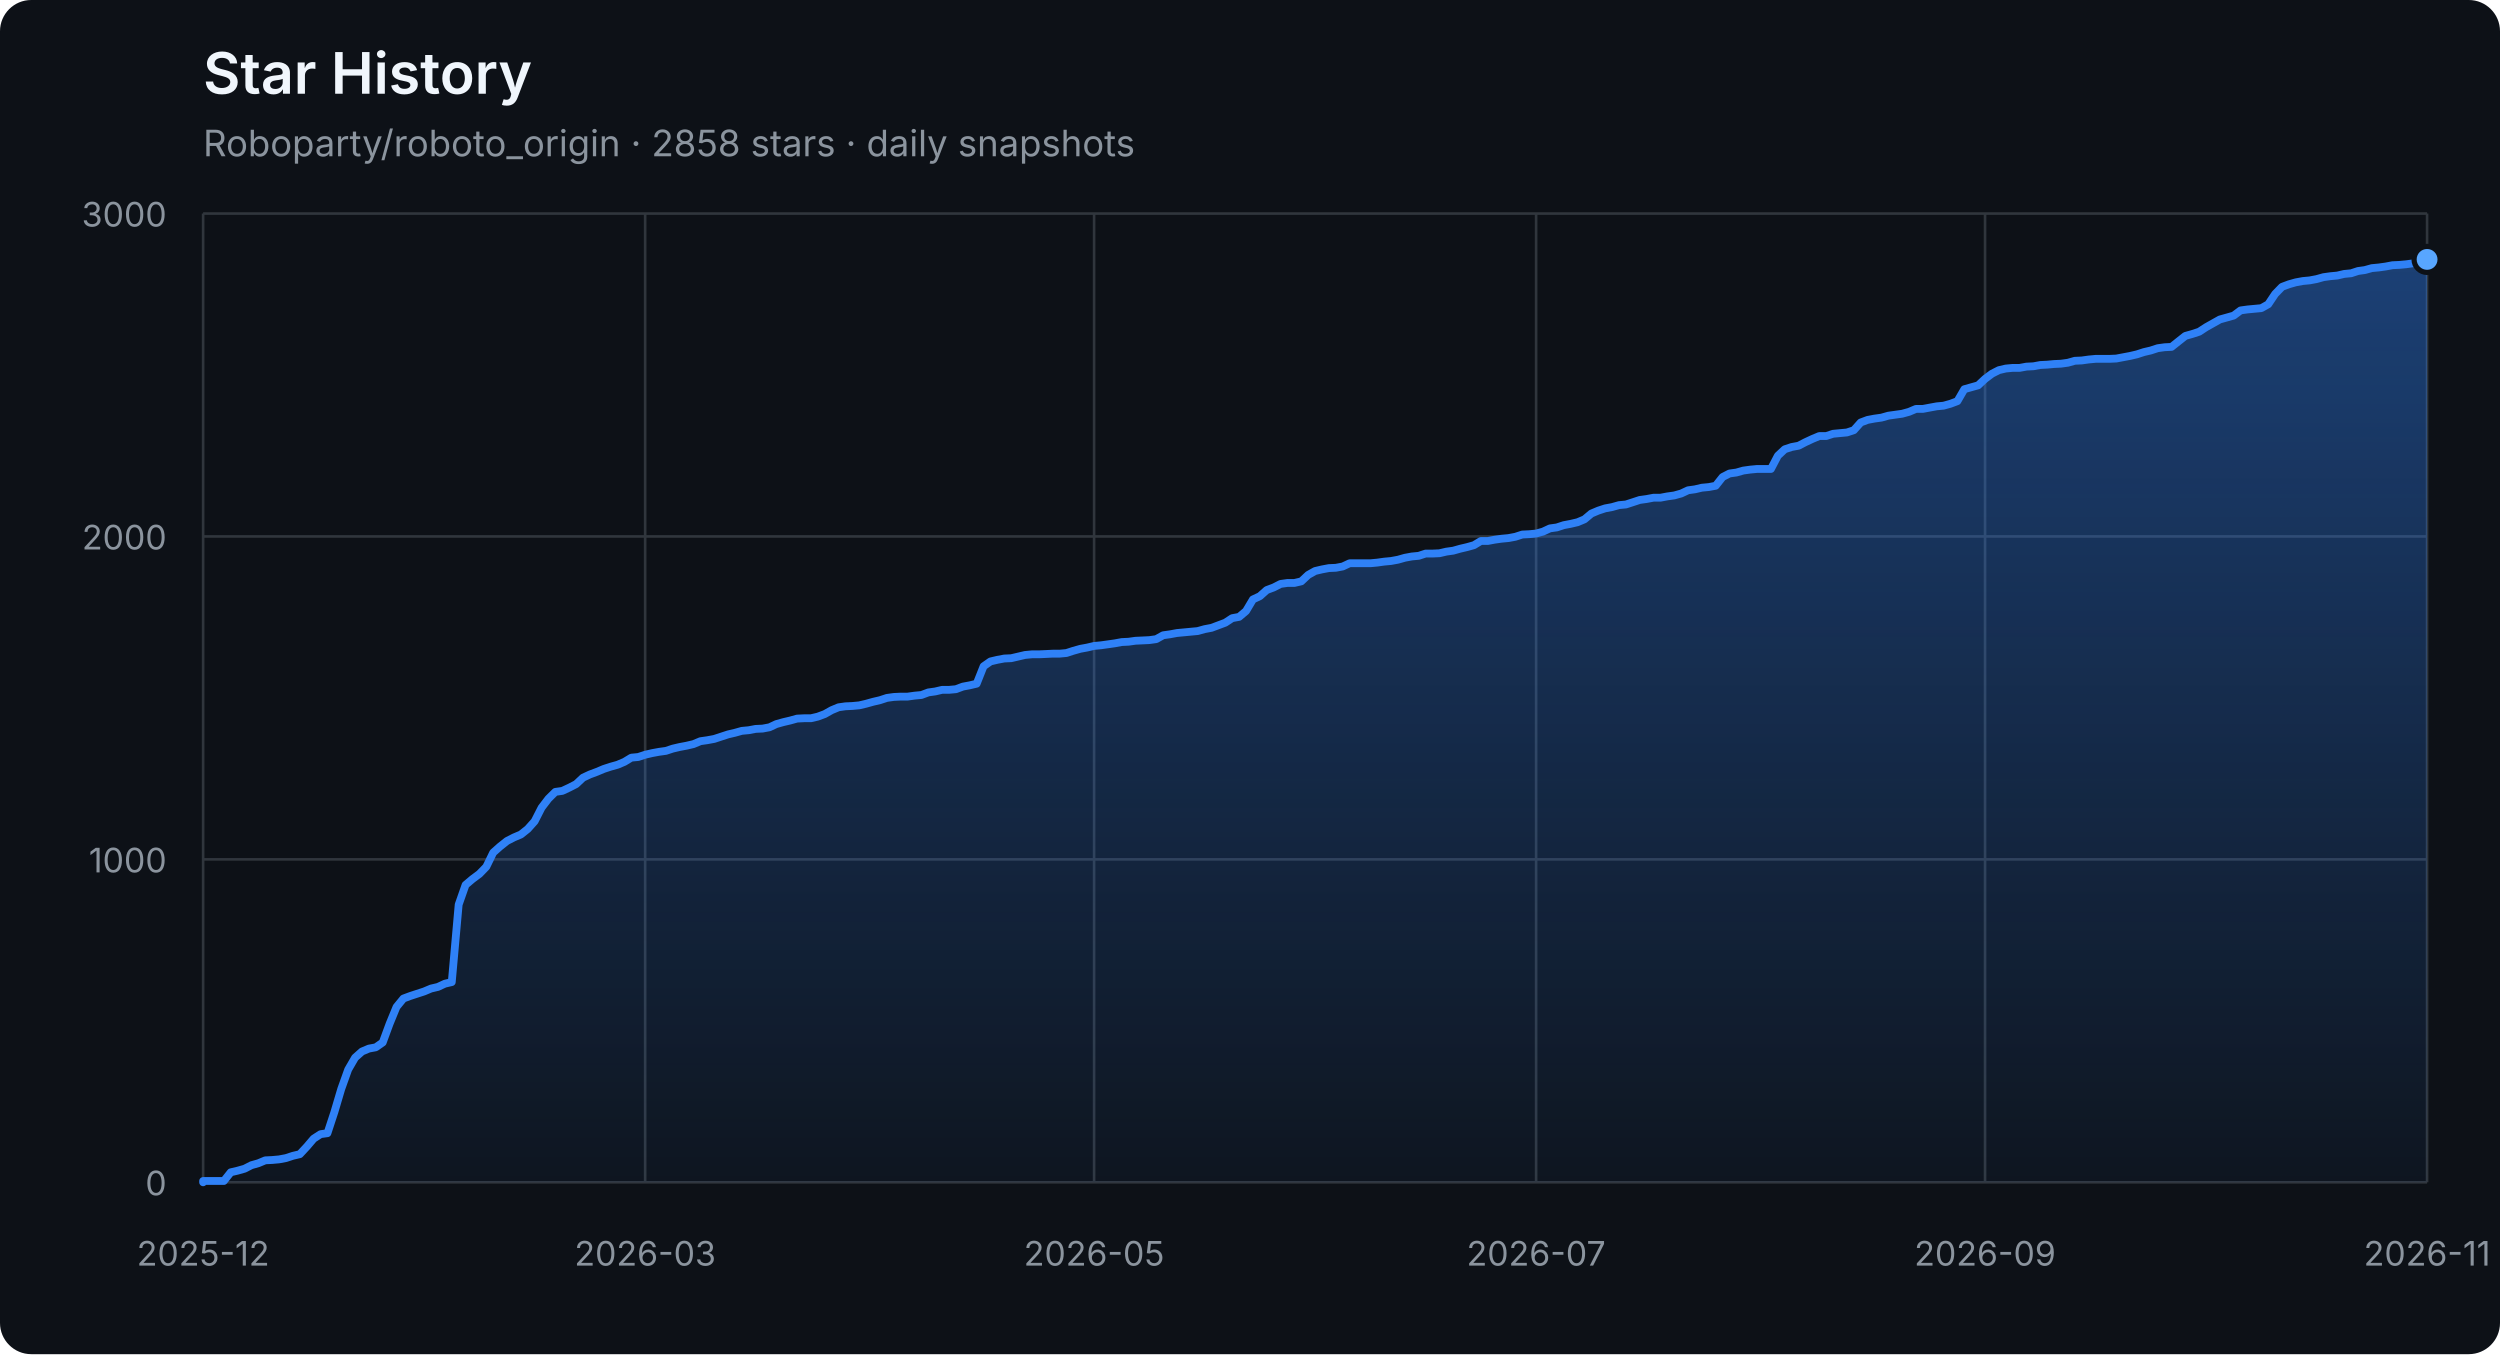
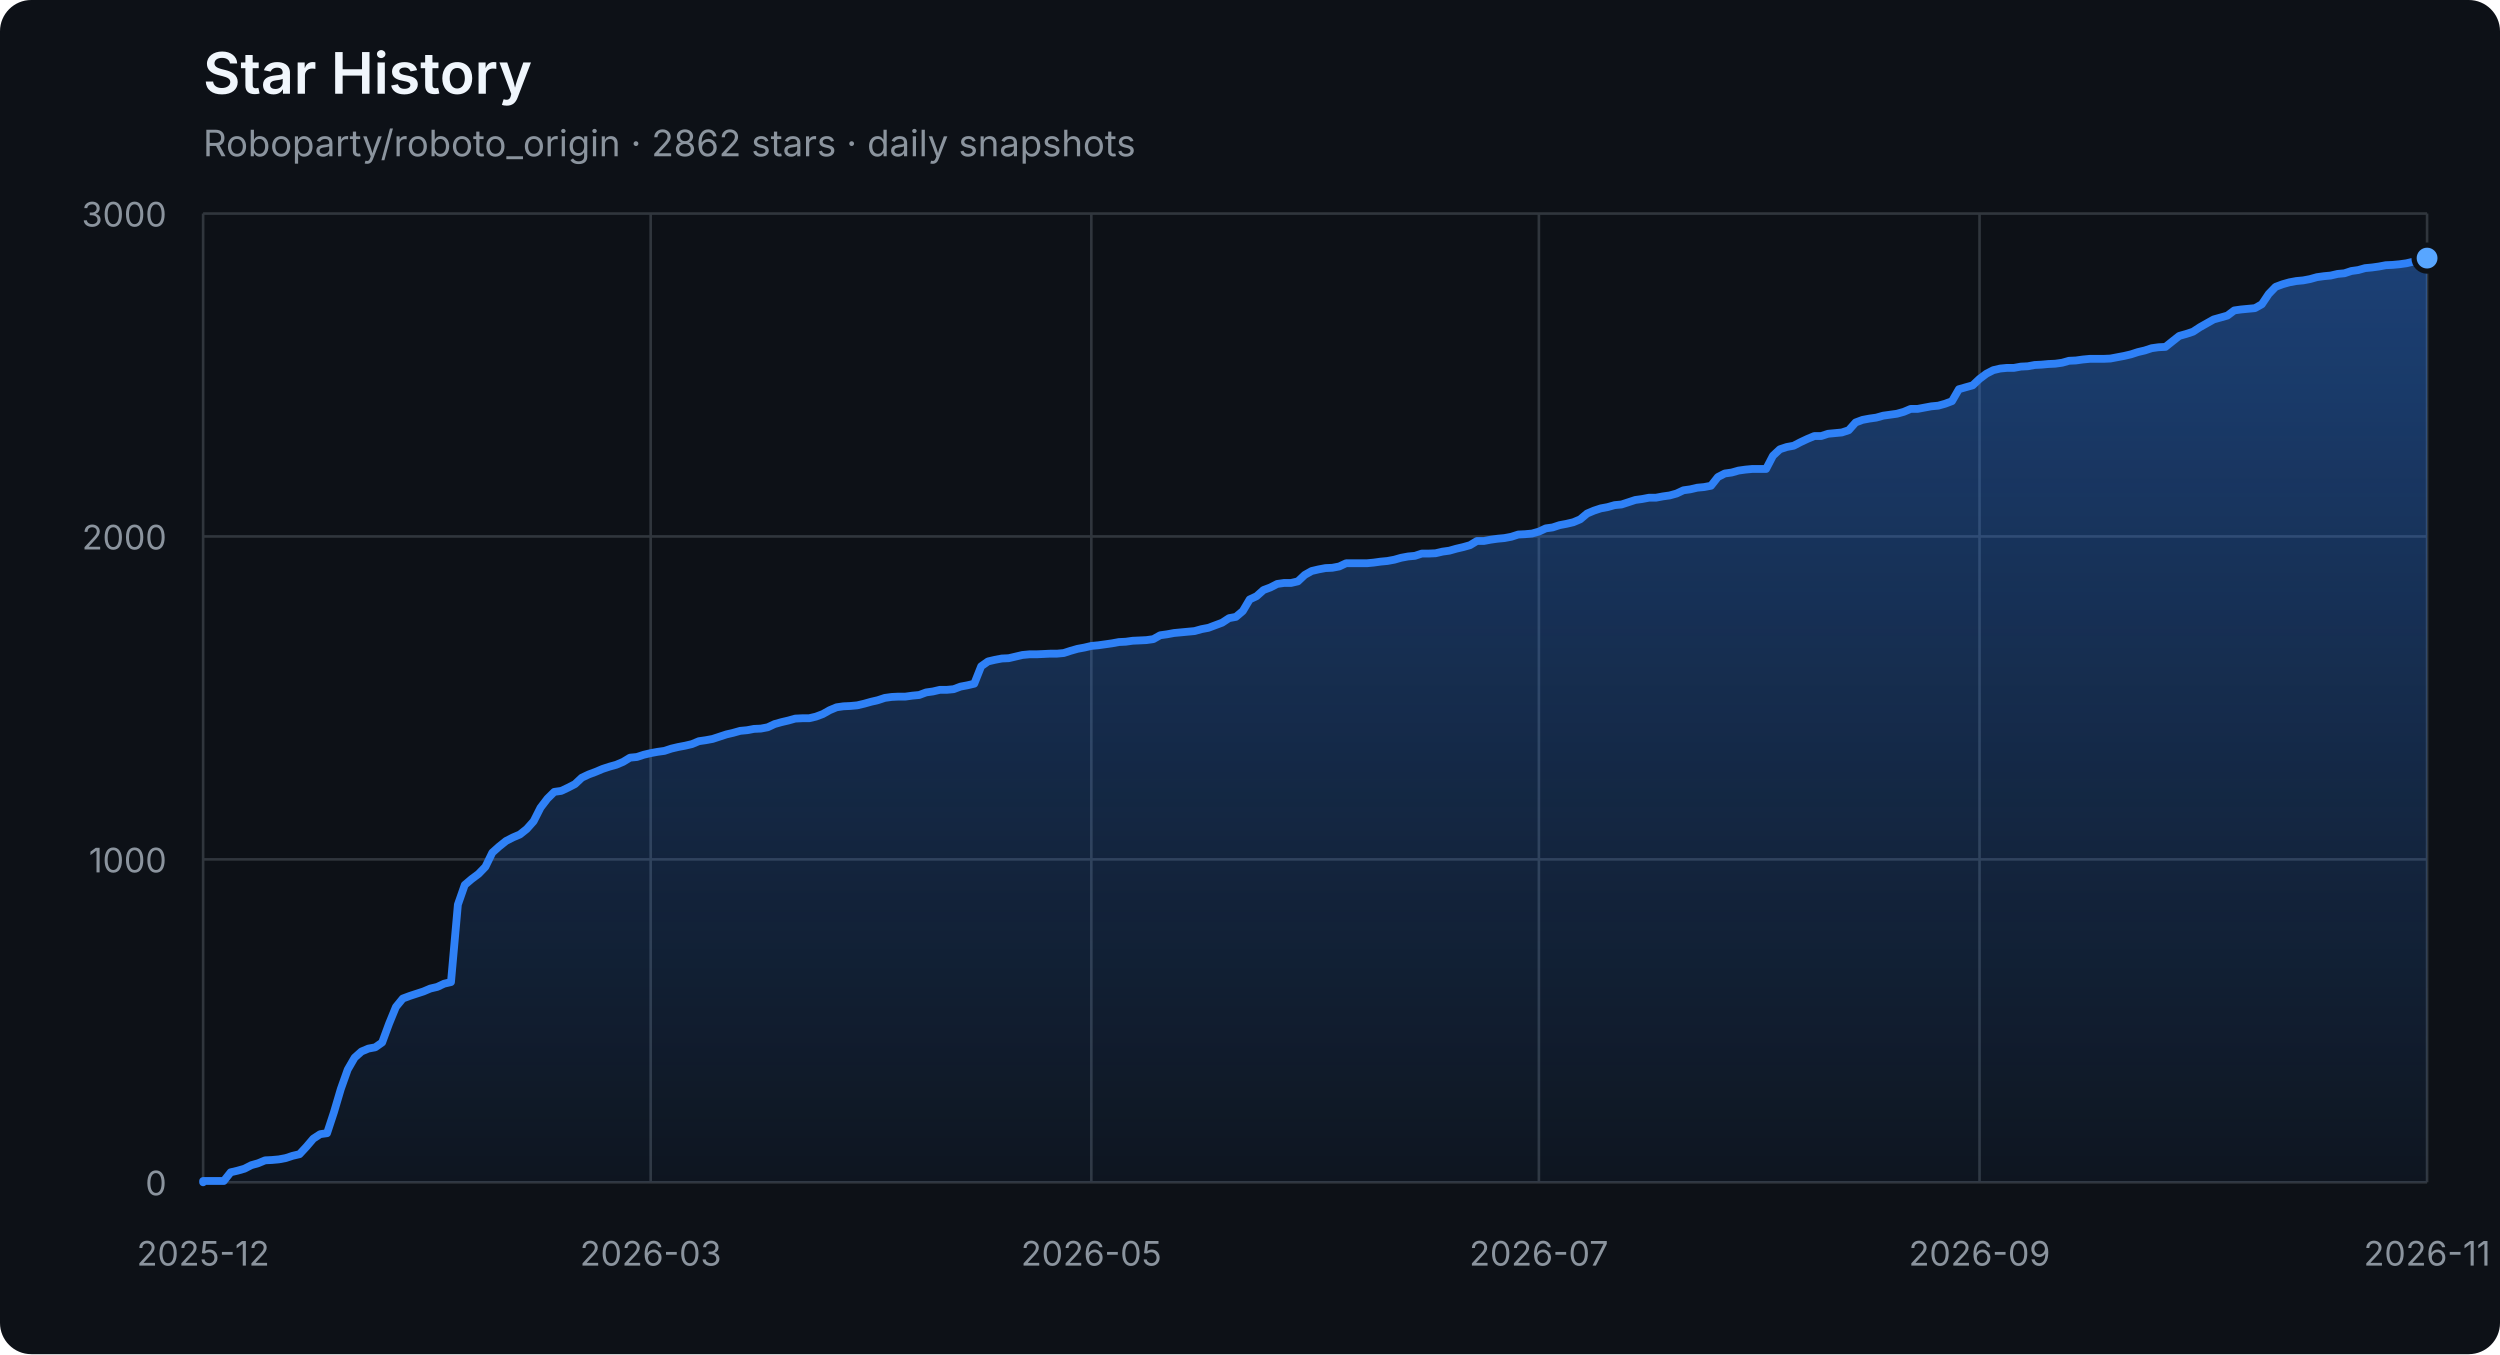
<svg xmlns="http://www.w3.org/2000/svg" width="960" height="520" viewBox="0 0 960 520" role="img" aria-labelledby="title description">
  <defs>
    <linearGradient id="area" x1="0" y1="0" x2="0" y2="1">
      <stop offset="0%" stop-color="#2f81f7" stop-opacity="0.42" />
      <stop offset="100%" stop-color="#2f81f7" stop-opacity="0.04" />
    </linearGradient>
  </defs>
  <style>
    .axis { fill: #8b949e; font: 13px -apple-system, BlinkMacSystemFont, "Segoe UI", sans-serif; }
    .grid { stroke: #30363d; stroke-width: 1; }
    .title { fill: #f0f6fc; font: 600 22px -apple-system, BlinkMacSystemFont, "Segoe UI", sans-serif; }
    .subtitle { fill: #8b949e; font: 14px -apple-system, BlinkMacSystemFont, "Segoe UI", sans-serif; }
  </style>
  <rect width="100%" height="100%" rx="12" fill="#0d1117" />
  <text x="78" y="36" class="title">Star History</text>
-   <text x="78" y="60" class="subtitle">Roboparty/roboto_origin · 2858 stars · daily snapshots</text>
+   <text x="78" y="60" class="subtitle">Roboparty/roboto_origin · 2862 stars · daily snapshots</text>
  <line x1="78" y1="454.00" x2="932" y2="454.00" class="grid" />
  <text x="64" y="459.00" class="axis" text-anchor="end">0</text>
  <line x1="78" y1="330.00" x2="932" y2="330.00" class="grid" />
  <text x="64" y="335.00" class="axis" text-anchor="end">1000</text>
  <line x1="78" y1="206.00" x2="932" y2="206.00" class="grid" />
  <text x="64" y="211.00" class="axis" text-anchor="end">2000</text>
  <line x1="78" y1="82.00" x2="932" y2="82.00" class="grid" />
  <text x="64" y="87.00" class="axis" text-anchor="end">3000</text>
  <line x1="78.00" y1="82" x2="78.00" y2="454" class="grid" />
  <text x="78.00" y="486" class="axis" text-anchor="middle">2025-12</text>
-   <line x1="247.74" y1="82" x2="247.74" y2="454" class="grid" />
-   <text x="247.74" y="486" class="axis" text-anchor="middle">2026-03</text>
-   <line x1="420.13" y1="82" x2="420.13" y2="454" class="grid" />
-   <text x="420.13" y="486" class="axis" text-anchor="middle">2026-05</text>
-   <line x1="589.87" y1="82" x2="589.87" y2="454" class="grid" />
-   <text x="589.87" y="486" class="axis" text-anchor="middle">2026-07</text>
-   <line x1="762.26" y1="82" x2="762.26" y2="454" class="grid" />
-   <text x="762.26" y="486" class="axis" text-anchor="middle">2026-09</text>
+   <line x1="249.86" y1="82" x2="249.86" y2="454" class="grid" />
+   <text x="249.86" y="486" class="axis" text-anchor="middle">2026-03</text>
+   <line x1="419.07" y1="82" x2="419.07" y2="454" class="grid" />
+   <text x="419.07" y="486" class="axis" text-anchor="middle">2026-05</text>
+   <line x1="590.93" y1="82" x2="590.93" y2="454" class="grid" />
+   <text x="590.93" y="486" class="axis" text-anchor="middle">2026-07</text>
+   <line x1="760.14" y1="82" x2="760.14" y2="454" class="grid" />
+   <text x="760.14" y="486" class="axis" text-anchor="middle">2026-09</text>
  <line x1="932.00" y1="82" x2="932.00" y2="454" class="grid" />
  <text x="932.00" y="486" class="axis" text-anchor="middle">2026-11</text>
-   <polygon points="78,454 78.00,454.00 78.00,453.50 80.65,453.50 83.30,453.50 85.96,453.50 88.61,450.16 91.26,449.54 93.91,448.79 96.57,447.43 99.22,446.68 101.87,445.57 104.52,445.44 107.17,445.20 109.83,444.70 112.48,443.83 115.13,443.21 117.78,440.36 120.43,437.26 123.09,435.52 125.74,435.15 128.39,427.09 131.04,418.16 133.70,410.72 136.35,406.14 139.00,403.78 141.65,402.66 144.30,402.17 146.96,400.31 149.61,393.12 152.26,386.67 154.91,383.44 157.57,382.45 160.22,381.58 162.87,380.72 165.52,379.60 168.17,378.98 170.83,377.74 173.48,377.12 176.13,347.36 178.78,339.80 181.43,337.56 184.09,335.58 186.74,332.85 189.39,327.40 192.04,325.04 194.70,322.93 197.35,321.57 200.00,320.45 202.65,318.34 205.30,315.37 207.96,310.16 210.61,306.69 213.26,304.08 215.91,303.71 218.57,302.47 221.22,301.11 223.87,298.63 226.52,297.39 229.17,296.40 231.83,295.28 234.48,294.41 237.13,293.67 239.78,292.55 242.43,290.94 245.09,290.69 247.74,289.82 250.39,289.20 253.04,288.71 255.70,288.34 258.35,287.47 261.00,286.85 263.65,286.35 266.30,285.73 268.96,284.62 271.61,284.24 274.26,283.75 276.91,282.88 279.57,282.01 282.22,281.39 284.87,280.65 287.52,280.40 290.17,279.90 292.83,279.78 295.48,279.28 298.13,278.04 300.78,277.30 303.43,276.68 306.09,275.94 308.74,275.81 311.39,275.81 314.04,275.19 316.70,274.20 319.35,272.71 322.00,271.60 324.65,271.22 327.30,271.10 329.96,270.85 332.61,270.23 335.26,269.49 337.91,268.87 340.57,268.00 343.22,267.63 345.87,267.50 348.52,267.50 351.17,267.13 353.83,266.88 356.48,265.89 359.13,265.52 361.78,264.90 364.43,264.90 367.09,264.65 369.74,263.66 372.39,263.16 375.04,262.54 377.70,255.85 380.35,253.99 383.00,253.37 385.65,252.87 388.30,252.75 390.96,252.13 393.61,251.51 396.26,251.26 398.91,251.26 401.57,251.14 404.22,251.01 406.87,251.01 409.52,250.76 412.17,249.90 414.83,249.15 417.48,248.66 420.13,248.04 422.78,247.79 425.43,247.42 428.09,247.04 430.74,246.55 433.39,246.42 436.04,246.05 438.70,245.93 441.35,245.80 444.00,245.43 446.65,243.94 449.30,243.57 451.96,243.08 454.61,242.83 457.26,242.58 459.91,242.33 462.57,241.59 465.22,241.09 467.87,240.10 470.52,239.11 473.17,237.37 475.83,236.88 478.48,234.64 481.13,230.18 483.78,228.94 486.43,226.58 489.09,225.59 491.74,224.23 494.39,223.86 497.04,223.86 499.70,223.24 502.35,220.76 505.00,219.27 507.65,218.65 510.30,218.15 512.96,218.03 515.61,217.53 518.26,216.29 520.91,216.29 523.57,216.29 526.22,216.29 528.87,216.04 531.52,215.67 534.17,215.42 536.83,214.93 539.48,214.18 542.13,213.69 544.78,213.44 547.43,212.57 550.09,212.57 552.74,212.45 555.39,211.83 558.04,211.46 560.70,210.71 563.35,210.09 566.00,209.35 568.65,207.74 571.30,207.74 573.96,207.24 576.61,206.87 579.26,206.62 581.91,206.12 584.57,205.26 587.22,205.13 589.87,204.88 592.52,204.14 595.17,202.90 597.83,202.53 600.48,201.66 603.13,201.16 605.78,200.54 608.43,199.43 611.09,197.20 613.74,196.08 616.39,195.21 619.04,194.72 621.70,193.97 624.35,193.72 627.00,192.86 629.65,191.99 632.30,191.62 634.96,191.12 637.61,191.12 640.26,190.62 642.91,190.25 645.57,189.51 648.22,188.27 650.87,187.90 653.52,187.28 656.17,187.03 658.83,186.53 661.48,183.18 664.13,181.82 666.78,181.45 669.43,180.70 672.09,180.33 674.74,180.08 677.39,180.08 680.04,180.08 682.70,175.00 685.35,172.52 688.00,171.65 690.65,171.16 693.30,169.79 695.96,168.55 698.61,167.44 701.26,167.44 703.91,166.57 706.57,166.32 709.22,166.07 711.87,165.20 714.52,162.23 717.17,161.24 719.83,160.74 722.48,160.37 725.13,159.62 727.78,159.25 730.43,158.88 733.09,158.14 735.74,157.02 738.39,157.02 741.04,156.52 743.70,156.03 746.35,155.78 749.00,155.04 751.65,154.04 754.30,149.46 756.96,148.71 759.61,147.97 762.26,145.49 764.91,143.50 767.57,142.14 770.22,141.52 772.87,141.27 775.52,141.27 778.17,140.78 780.83,140.65 783.48,140.16 786.13,140.03 788.78,139.78 791.43,139.66 794.09,139.29 796.74,138.54 799.39,138.42 802.04,138.05 804.70,137.80 807.35,137.80 810.00,137.80 812.65,137.68 815.30,137.18 817.96,136.68 820.61,136.06 823.26,135.20 825.91,134.58 828.57,133.71 831.22,133.34 833.87,133.21 836.52,131.10 839.17,129.00 841.83,128.25 844.48,127.38 847.13,125.65 849.78,124.16 852.43,122.67 855.09,121.93 857.74,121.18 860.39,119.20 863.04,118.83 865.70,118.58 868.35,118.33 871.00,116.84 873.65,112.88 876.30,110.15 878.96,109.16 881.61,108.41 884.26,107.92 886.91,107.67 889.57,107.17 892.22,106.43 894.87,106.06 897.52,105.81 900.17,105.19 902.83,104.94 905.48,104.07 908.13,103.70 910.78,102.96 913.43,102.71 916.09,102.34 918.74,101.84 921.39,101.72 924.04,101.47 926.70,101.10 929.35,100.48 932.00,99.61 932.00,454" fill="url(#area)" />
-   <polyline points="78.00,454.00 78.00,453.50 80.65,453.50 83.30,453.50 85.96,453.50 88.61,450.16 91.26,449.54 93.91,448.79 96.57,447.43 99.22,446.68 101.87,445.57 104.52,445.44 107.17,445.20 109.83,444.70 112.48,443.83 115.13,443.21 117.78,440.36 120.43,437.26 123.09,435.52 125.74,435.15 128.39,427.09 131.04,418.16 133.70,410.72 136.35,406.14 139.00,403.78 141.65,402.66 144.30,402.17 146.96,400.31 149.61,393.12 152.26,386.67 154.91,383.44 157.57,382.45 160.22,381.58 162.87,380.72 165.52,379.60 168.17,378.98 170.83,377.74 173.48,377.12 176.13,347.36 178.78,339.80 181.43,337.56 184.09,335.58 186.74,332.85 189.39,327.40 192.04,325.04 194.70,322.93 197.35,321.57 200.00,320.45 202.65,318.34 205.30,315.37 207.96,310.16 210.61,306.69 213.26,304.08 215.91,303.71 218.57,302.47 221.22,301.11 223.87,298.63 226.52,297.39 229.17,296.40 231.83,295.28 234.48,294.41 237.13,293.67 239.78,292.55 242.43,290.94 245.09,290.69 247.74,289.82 250.39,289.20 253.04,288.71 255.70,288.34 258.35,287.47 261.00,286.85 263.65,286.35 266.30,285.73 268.96,284.62 271.61,284.24 274.26,283.75 276.91,282.88 279.57,282.01 282.22,281.39 284.87,280.65 287.52,280.40 290.17,279.90 292.83,279.78 295.48,279.28 298.13,278.04 300.78,277.30 303.43,276.68 306.09,275.94 308.74,275.81 311.39,275.81 314.04,275.19 316.70,274.20 319.35,272.71 322.00,271.60 324.65,271.22 327.30,271.10 329.96,270.85 332.61,270.23 335.26,269.49 337.91,268.87 340.57,268.00 343.22,267.63 345.87,267.50 348.52,267.50 351.17,267.13 353.83,266.88 356.48,265.89 359.13,265.52 361.78,264.90 364.43,264.90 367.09,264.65 369.74,263.66 372.39,263.16 375.04,262.54 377.70,255.85 380.35,253.99 383.00,253.37 385.65,252.87 388.30,252.75 390.96,252.13 393.61,251.51 396.26,251.26 398.91,251.26 401.57,251.14 404.22,251.01 406.87,251.01 409.52,250.76 412.17,249.90 414.83,249.15 417.48,248.66 420.13,248.04 422.78,247.79 425.43,247.42 428.09,247.04 430.74,246.55 433.39,246.42 436.04,246.05 438.70,245.93 441.35,245.80 444.00,245.43 446.65,243.94 449.30,243.57 451.96,243.08 454.61,242.83 457.26,242.58 459.91,242.33 462.57,241.59 465.22,241.09 467.87,240.10 470.52,239.11 473.17,237.37 475.83,236.88 478.48,234.64 481.13,230.18 483.78,228.94 486.43,226.58 489.09,225.59 491.74,224.23 494.39,223.86 497.04,223.86 499.70,223.24 502.35,220.76 505.00,219.27 507.65,218.65 510.30,218.15 512.96,218.03 515.61,217.53 518.26,216.29 520.91,216.29 523.57,216.29 526.22,216.29 528.87,216.04 531.52,215.67 534.17,215.42 536.83,214.93 539.48,214.18 542.13,213.69 544.78,213.44 547.43,212.57 550.09,212.57 552.74,212.45 555.39,211.83 558.04,211.46 560.70,210.71 563.35,210.09 566.00,209.35 568.65,207.74 571.30,207.74 573.96,207.24 576.61,206.87 579.26,206.62 581.91,206.12 584.57,205.26 587.22,205.13 589.87,204.88 592.52,204.14 595.17,202.90 597.83,202.53 600.48,201.66 603.13,201.16 605.78,200.54 608.43,199.43 611.09,197.20 613.74,196.08 616.39,195.21 619.04,194.72 621.70,193.97 624.35,193.72 627.00,192.86 629.65,191.99 632.30,191.62 634.96,191.12 637.61,191.12 640.26,190.62 642.91,190.25 645.57,189.51 648.22,188.27 650.87,187.90 653.52,187.28 656.17,187.03 658.83,186.53 661.48,183.18 664.13,181.82 666.78,181.45 669.43,180.70 672.09,180.33 674.74,180.08 677.39,180.08 680.04,180.08 682.70,175.00 685.35,172.52 688.00,171.65 690.65,171.16 693.30,169.79 695.96,168.55 698.61,167.44 701.26,167.44 703.91,166.57 706.57,166.32 709.22,166.07 711.87,165.20 714.52,162.23 717.17,161.24 719.83,160.74 722.48,160.37 725.13,159.62 727.78,159.25 730.43,158.88 733.09,158.14 735.74,157.02 738.39,157.02 741.04,156.52 743.70,156.03 746.35,155.78 749.00,155.04 751.65,154.04 754.30,149.46 756.96,148.71 759.61,147.97 762.26,145.49 764.91,143.50 767.57,142.14 770.22,141.52 772.87,141.27 775.52,141.27 778.17,140.78 780.83,140.65 783.48,140.16 786.13,140.03 788.78,139.78 791.43,139.66 794.09,139.29 796.74,138.54 799.39,138.42 802.04,138.05 804.70,137.80 807.35,137.80 810.00,137.80 812.65,137.68 815.30,137.18 817.96,136.68 820.61,136.06 823.26,135.20 825.91,134.58 828.57,133.71 831.22,133.34 833.87,133.21 836.52,131.10 839.17,129.00 841.83,128.25 844.48,127.38 847.13,125.65 849.78,124.16 852.43,122.67 855.09,121.93 857.74,121.18 860.39,119.20 863.04,118.83 865.70,118.58 868.35,118.33 871.00,116.84 873.65,112.88 876.30,110.15 878.96,109.16 881.61,108.41 884.26,107.92 886.91,107.67 889.57,107.17 892.22,106.43 894.87,106.06 897.52,105.81 900.17,105.19 902.83,104.94 905.48,104.07 908.13,103.70 910.78,102.96 913.43,102.71 916.09,102.34 918.74,101.84 921.39,101.72 924.04,101.47 926.70,101.10 929.35,100.48 932.00,99.61" fill="none" stroke="#2f81f7" stroke-width="3" stroke-linejoin="round" stroke-linecap="round" />
-   <circle cx="932.00" cy="99.61" r="5" fill="#58a6ff" stroke="#0d1117" stroke-width="2" />
+   <polygon points="78,454 78.00,454.00 78.00,453.50 80.64,453.50 83.29,453.50 85.93,453.50 88.58,450.16 91.22,449.54 93.86,448.79 96.51,447.43 99.15,446.68 101.80,445.57 104.44,445.44 107.08,445.20 109.73,444.70 112.37,443.83 115.02,443.21 117.66,440.36 120.30,437.26 122.95,435.52 125.59,435.15 128.24,427.09 130.88,418.16 133.52,410.72 136.17,406.14 138.81,403.78 141.46,402.66 144.10,402.17 146.74,400.31 149.39,393.12 152.03,386.67 154.67,383.44 157.32,382.45 159.96,381.58 162.61,380.72 165.25,379.60 167.89,378.98 170.54,377.74 173.18,377.12 175.83,347.36 178.47,339.80 181.11,337.56 183.76,335.58 186.40,332.85 189.05,327.40 191.69,325.04 194.33,322.93 196.98,321.57 199.62,320.45 202.27,318.34 204.91,315.37 207.55,310.16 210.20,306.69 212.84,304.08 215.49,303.71 218.13,302.47 220.77,301.11 223.42,298.63 226.06,297.39 228.71,296.40 231.35,295.28 233.99,294.41 236.64,293.67 239.28,292.55 241.93,290.94 244.57,290.69 247.21,289.82 249.86,289.20 252.50,288.71 255.15,288.34 257.79,287.47 260.43,286.85 263.08,286.35 265.72,285.73 268.37,284.62 271.01,284.24 273.65,283.75 276.30,282.88 278.94,282.01 281.59,281.39 284.23,280.65 286.87,280.40 289.52,279.90 292.16,279.78 294.80,279.28 297.45,278.04 300.09,277.30 302.74,276.68 305.38,275.94 308.02,275.81 310.67,275.81 313.31,275.19 315.96,274.20 318.60,272.71 321.24,271.60 323.89,271.22 326.53,271.10 329.18,270.85 331.82,270.23 334.46,269.49 337.11,268.87 339.75,268.00 342.40,267.63 345.04,267.50 347.68,267.50 350.33,267.13 352.97,266.88 355.62,265.89 358.26,265.52 360.90,264.90 363.55,264.90 366.19,264.65 368.84,263.66 371.48,263.16 374.12,262.54 376.77,255.85 379.41,253.99 382.06,253.37 384.70,252.87 387.34,252.75 389.99,252.13 392.63,251.51 395.28,251.26 397.92,251.26 400.56,251.14 403.21,251.01 405.85,251.01 408.50,250.76 411.14,249.90 413.78,249.15 416.43,248.66 419.07,248.04 421.72,247.79 424.36,247.42 427.00,247.04 429.65,246.55 432.29,246.42 434.93,246.05 437.58,245.93 440.22,245.80 442.87,245.43 445.51,243.94 448.15,243.57 450.80,243.08 453.44,242.83 456.09,242.58 458.73,242.33 461.37,241.59 464.02,241.09 466.66,240.10 469.31,239.11 471.95,237.37 474.59,236.88 477.24,234.64 479.88,230.18 482.53,228.94 485.17,226.58 487.81,225.59 490.46,224.23 493.10,223.86 495.75,223.86 498.39,223.24 501.03,220.76 503.68,219.27 506.32,218.65 508.97,218.15 511.61,218.03 514.25,217.53 516.90,216.29 519.54,216.29 522.19,216.29 524.83,216.29 527.47,216.04 530.12,215.67 532.76,215.42 535.41,214.93 538.05,214.18 540.69,213.69 543.34,213.44 545.98,212.57 548.63,212.57 551.27,212.45 553.91,211.83 556.56,211.46 559.20,210.71 561.85,210.09 564.49,209.35 567.13,207.74 569.78,207.74 572.42,207.24 575.07,206.87 577.71,206.62 580.35,206.12 583.00,205.26 585.64,205.13 588.28,204.88 590.93,204.14 593.57,202.90 596.22,202.53 598.86,201.66 601.50,201.16 604.15,200.54 606.79,199.43 609.44,197.20 612.08,196.08 614.72,195.21 617.37,194.72 620.01,193.97 622.66,193.72 625.30,192.86 627.94,191.99 630.59,191.62 633.23,191.12 635.88,191.12 638.52,190.62 641.16,190.25 643.81,189.51 646.45,188.27 649.10,187.90 651.74,187.28 654.38,187.03 657.03,186.53 659.67,183.18 662.32,181.82 664.96,181.45 667.60,180.70 670.25,180.33 672.89,180.08 675.54,180.08 678.18,180.08 680.82,175.00 683.47,172.52 686.11,171.65 688.76,171.16 691.40,169.79 694.04,168.55 696.69,167.44 699.33,167.44 701.98,166.57 704.62,166.32 707.26,166.07 709.91,165.20 712.55,162.23 715.20,161.24 717.84,160.74 720.48,160.37 723.13,159.62 725.77,159.25 728.41,158.88 731.06,158.14 733.70,157.02 736.35,157.02 738.99,156.52 741.63,156.03 744.28,155.78 746.92,155.04 749.57,154.04 752.21,149.46 754.85,148.71 757.50,147.97 760.14,145.49 762.79,143.50 765.43,142.14 768.07,141.52 770.72,141.27 773.36,141.27 776.01,140.78 778.65,140.65 781.29,140.16 783.94,140.03 786.58,139.78 789.23,139.66 791.87,139.29 794.51,138.54 797.16,138.42 799.80,138.05 802.45,137.80 805.09,137.80 807.73,137.80 810.38,137.68 813.02,137.18 815.67,136.68 818.31,136.06 820.95,135.20 823.60,134.58 826.24,133.71 828.89,133.34 831.53,133.21 834.17,131.10 836.82,129.00 839.46,128.25 842.11,127.38 844.75,125.65 847.39,124.16 850.04,122.67 852.68,121.93 855.33,121.18 857.97,119.20 860.61,118.83 863.26,118.58 865.90,118.33 868.54,116.84 871.19,112.88 873.83,110.15 876.48,109.16 879.12,108.41 881.76,107.92 884.41,107.67 887.05,107.17 889.70,106.43 892.34,106.06 894.98,105.81 897.63,105.19 900.27,104.94 902.92,104.07 905.56,103.70 908.20,102.96 910.85,102.71 913.49,102.34 916.14,101.84 918.78,101.72 921.42,101.47 924.07,101.10 926.71,100.48 929.36,99.61 932.00,99.11 932.00,454" fill="url(#area)" />
+   <polyline points="78.00,454.00 78.00,453.50 80.64,453.50 83.29,453.50 85.93,453.50 88.58,450.16 91.22,449.54 93.86,448.79 96.51,447.43 99.15,446.68 101.80,445.57 104.44,445.44 107.08,445.20 109.73,444.70 112.37,443.83 115.02,443.21 117.66,440.36 120.30,437.26 122.95,435.52 125.59,435.15 128.24,427.09 130.88,418.16 133.52,410.72 136.17,406.14 138.81,403.78 141.46,402.66 144.10,402.17 146.74,400.31 149.39,393.12 152.03,386.67 154.67,383.44 157.32,382.45 159.96,381.58 162.61,380.72 165.25,379.60 167.89,378.98 170.54,377.74 173.18,377.12 175.83,347.36 178.47,339.80 181.11,337.56 183.76,335.58 186.40,332.85 189.05,327.40 191.69,325.04 194.33,322.93 196.98,321.57 199.62,320.45 202.27,318.34 204.91,315.37 207.55,310.16 210.20,306.69 212.84,304.08 215.49,303.71 218.13,302.47 220.77,301.11 223.42,298.63 226.06,297.39 228.71,296.40 231.35,295.28 233.99,294.41 236.64,293.67 239.28,292.55 241.93,290.94 244.57,290.69 247.21,289.82 249.86,289.20 252.50,288.71 255.15,288.34 257.79,287.47 260.43,286.85 263.08,286.35 265.72,285.73 268.37,284.62 271.01,284.24 273.65,283.75 276.30,282.88 278.94,282.01 281.59,281.39 284.23,280.65 286.87,280.40 289.52,279.90 292.16,279.78 294.80,279.28 297.45,278.04 300.09,277.30 302.74,276.68 305.38,275.94 308.02,275.81 310.67,275.81 313.31,275.19 315.96,274.20 318.60,272.71 321.24,271.60 323.89,271.22 326.53,271.10 329.18,270.85 331.82,270.23 334.46,269.49 337.11,268.87 339.75,268.00 342.40,267.63 345.04,267.50 347.68,267.50 350.33,267.13 352.97,266.88 355.62,265.89 358.26,265.52 360.90,264.90 363.55,264.90 366.19,264.65 368.84,263.66 371.48,263.16 374.12,262.54 376.77,255.85 379.41,253.99 382.06,253.37 384.70,252.87 387.34,252.75 389.99,252.13 392.63,251.51 395.28,251.26 397.92,251.26 400.56,251.14 403.21,251.01 405.85,251.01 408.50,250.76 411.14,249.90 413.78,249.15 416.43,248.66 419.07,248.04 421.72,247.79 424.36,247.42 427.00,247.04 429.65,246.55 432.29,246.42 434.93,246.05 437.58,245.93 440.22,245.80 442.87,245.43 445.51,243.94 448.15,243.57 450.80,243.08 453.44,242.83 456.09,242.58 458.73,242.33 461.37,241.59 464.02,241.09 466.66,240.10 469.31,239.11 471.95,237.37 474.59,236.88 477.24,234.64 479.88,230.18 482.53,228.94 485.17,226.58 487.81,225.59 490.46,224.23 493.10,223.86 495.75,223.86 498.39,223.24 501.03,220.76 503.68,219.27 506.32,218.65 508.97,218.15 511.61,218.03 514.25,217.53 516.90,216.29 519.54,216.29 522.19,216.29 524.83,216.29 527.47,216.04 530.12,215.67 532.76,215.42 535.41,214.93 538.05,214.18 540.69,213.69 543.34,213.44 545.98,212.57 548.63,212.57 551.27,212.45 553.91,211.83 556.56,211.46 559.20,210.71 561.85,210.09 564.49,209.35 567.13,207.74 569.78,207.74 572.42,207.24 575.07,206.87 577.71,206.62 580.35,206.12 583.00,205.26 585.64,205.13 588.28,204.88 590.93,204.14 593.57,202.90 596.22,202.53 598.86,201.66 601.50,201.16 604.15,200.54 606.79,199.43 609.44,197.20 612.08,196.08 614.72,195.21 617.37,194.72 620.01,193.97 622.66,193.72 625.30,192.86 627.94,191.99 630.59,191.62 633.23,191.12 635.88,191.12 638.52,190.62 641.16,190.25 643.81,189.51 646.45,188.27 649.10,187.90 651.74,187.28 654.38,187.03 657.03,186.53 659.67,183.18 662.32,181.82 664.96,181.45 667.60,180.70 670.25,180.33 672.89,180.08 675.54,180.08 678.18,180.08 680.82,175.00 683.47,172.52 686.11,171.65 688.76,171.16 691.40,169.79 694.04,168.55 696.69,167.44 699.33,167.44 701.98,166.57 704.62,166.32 707.26,166.07 709.91,165.20 712.55,162.23 715.20,161.24 717.84,160.74 720.48,160.37 723.13,159.62 725.77,159.25 728.41,158.88 731.06,158.14 733.70,157.02 736.35,157.02 738.99,156.52 741.63,156.03 744.28,155.78 746.92,155.04 749.57,154.04 752.21,149.46 754.85,148.71 757.50,147.97 760.14,145.49 762.79,143.50 765.43,142.14 768.07,141.52 770.72,141.27 773.36,141.27 776.01,140.78 778.65,140.65 781.29,140.16 783.94,140.03 786.58,139.78 789.23,139.66 791.87,139.29 794.51,138.54 797.16,138.42 799.80,138.05 802.45,137.80 805.09,137.80 807.73,137.80 810.38,137.68 813.02,137.18 815.67,136.68 818.31,136.06 820.95,135.20 823.60,134.58 826.24,133.71 828.89,133.34 831.53,133.21 834.17,131.10 836.82,129.00 839.46,128.25 842.11,127.38 844.75,125.65 847.39,124.16 850.04,122.67 852.68,121.93 855.33,121.18 857.97,119.20 860.61,118.83 863.26,118.58 865.90,118.33 868.54,116.84 871.19,112.88 873.83,110.15 876.48,109.16 879.12,108.41 881.76,107.92 884.41,107.67 887.05,107.17 889.70,106.43 892.34,106.06 894.98,105.81 897.63,105.19 900.27,104.94 902.92,104.07 905.56,103.70 908.20,102.96 910.85,102.71 913.49,102.34 916.14,101.84 918.78,101.72 921.42,101.47 924.07,101.10 926.71,100.48 929.36,99.61 932.00,99.11" fill="none" stroke="#2f81f7" stroke-width="3" stroke-linejoin="round" stroke-linecap="round" />
+   <circle cx="932.00" cy="99.11" r="5" fill="#58a6ff" stroke="#0d1117" stroke-width="2" />
</svg>
